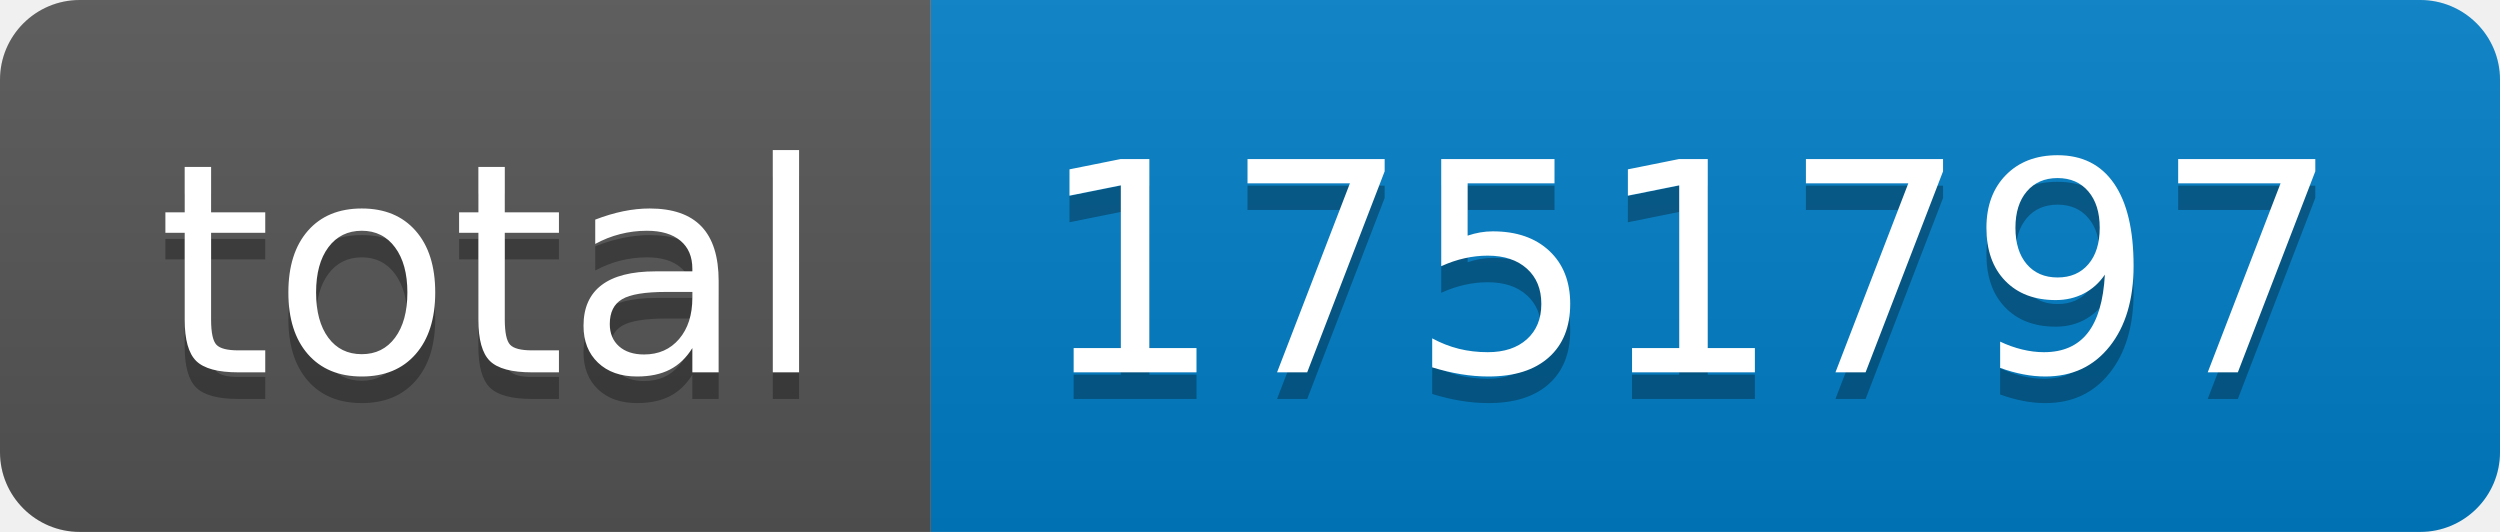
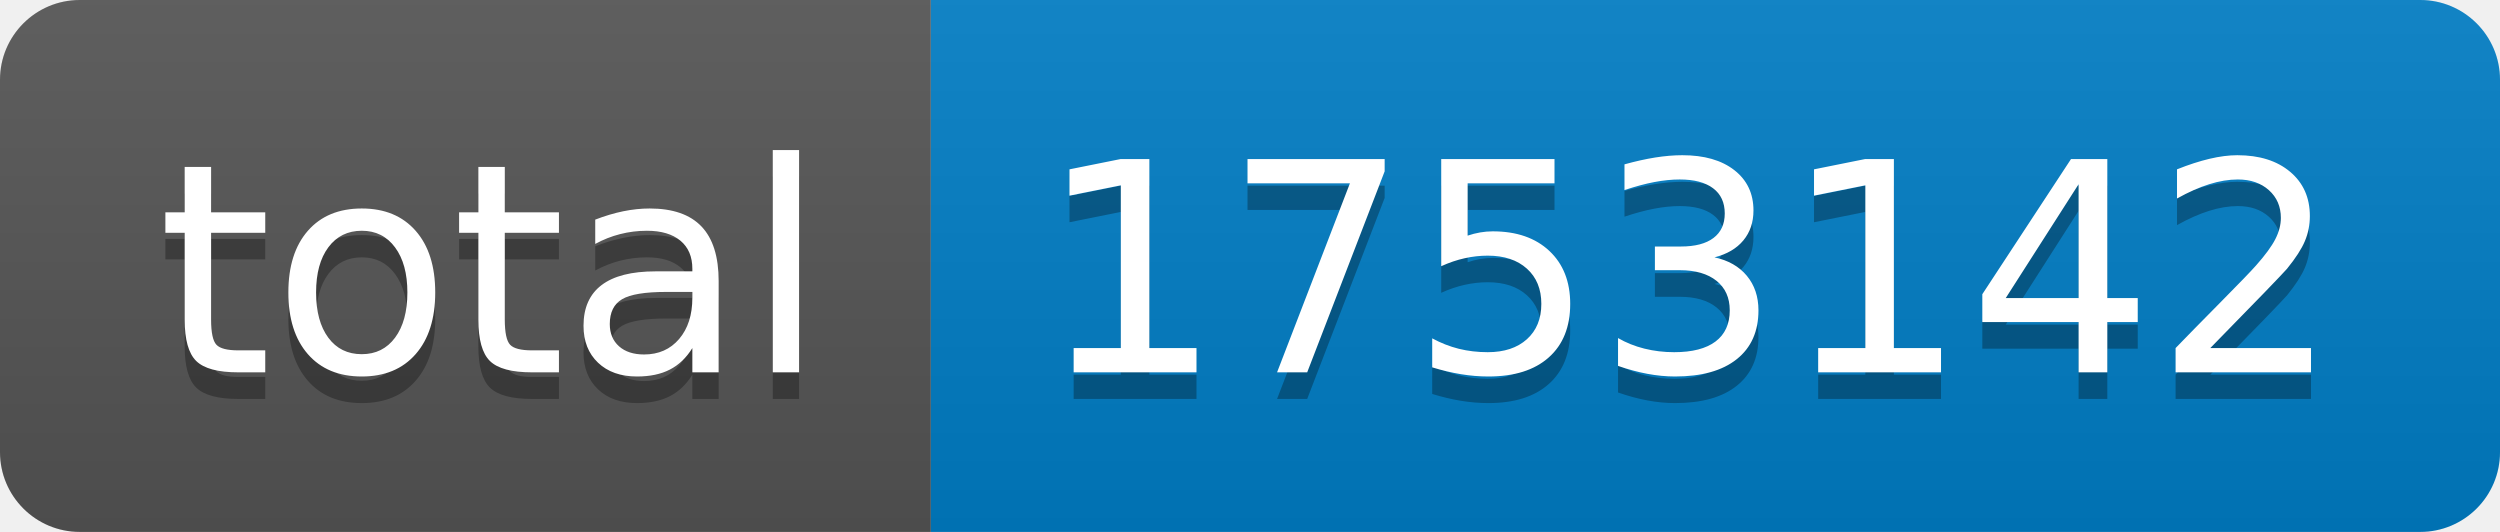
- <svg xmlns="http://www.w3.org/2000/svg" width="94" height="20" role="img" aria-label="total: 1751797">
+ <svg xmlns="http://www.w3.org/2000/svg" width="94" height="20" role="img" aria-label="total: 1753142">
  <linearGradient id="s" x2="0" y2="100%">
    <stop offset="0" stop-color="#bbb" stop-opacity=".1" />
    <stop offset="1" stop-opacity=".1" />
  </linearGradient>
  <clipPath id="r">
    <rect width="94" height="20" rx="3" fill="#fff" />
  </clipPath>
  <g clip-path="url(#r)">
    <rect width="35" height="20" fill="#555" />
    <rect x="35" width="59" height="20" fill="#007ec6" />
    <rect width="94" height="20" fill="url(#s)" />
  </g>
  <g fill="#fff" text-anchor="middle" font-family="Verdana,Geneva,DejaVu Sans,sans-serif" text-rendering="geometricPrecision" font-size="110">
    <text aria-hidden="true" x="185" y="150" fill="#010101" fill-opacity=".3" transform="scale(.1)" textLength="250">total</text>
    <text x="185" y="140" transform="scale(.1)" fill="#fff" textLength="250">total</text>
-     <text aria-hidden="true" x="635" y="150" fill="#010101" fill-opacity=".3" transform="scale(.1)" textLength="490">1751797</text>
-     <text x="635" y="140" transform="scale(.1)" fill="#fff" textLength="490">1751797</text>
+     <text aria-hidden="true" x="635" y="150" fill="#010101" fill-opacity=".3" transform="scale(.1)" textLength="490">1753142</text>
+     <text x="635" y="140" transform="scale(.1)" fill="#fff" textLength="490">1753142</text>
  </g>
</svg>
